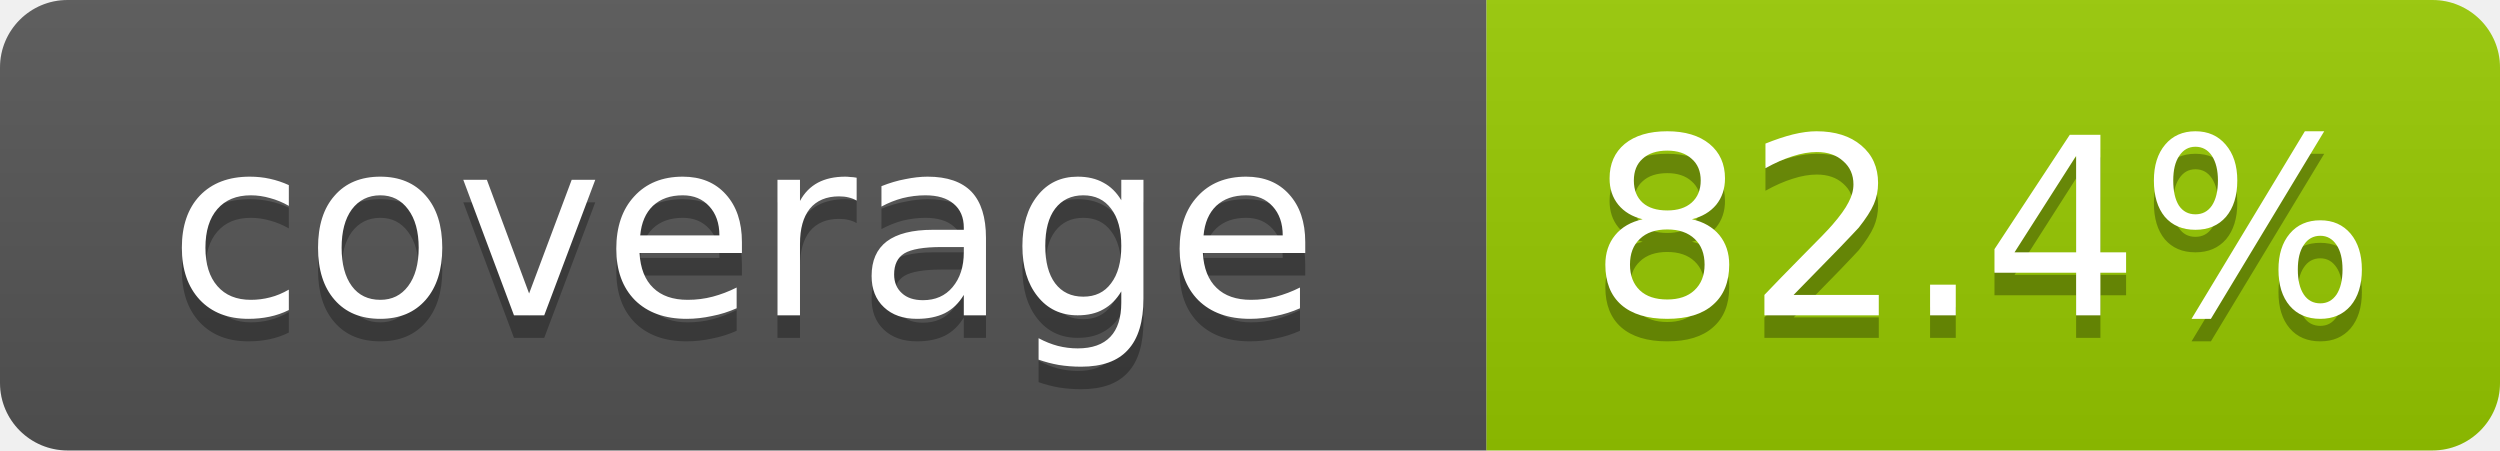
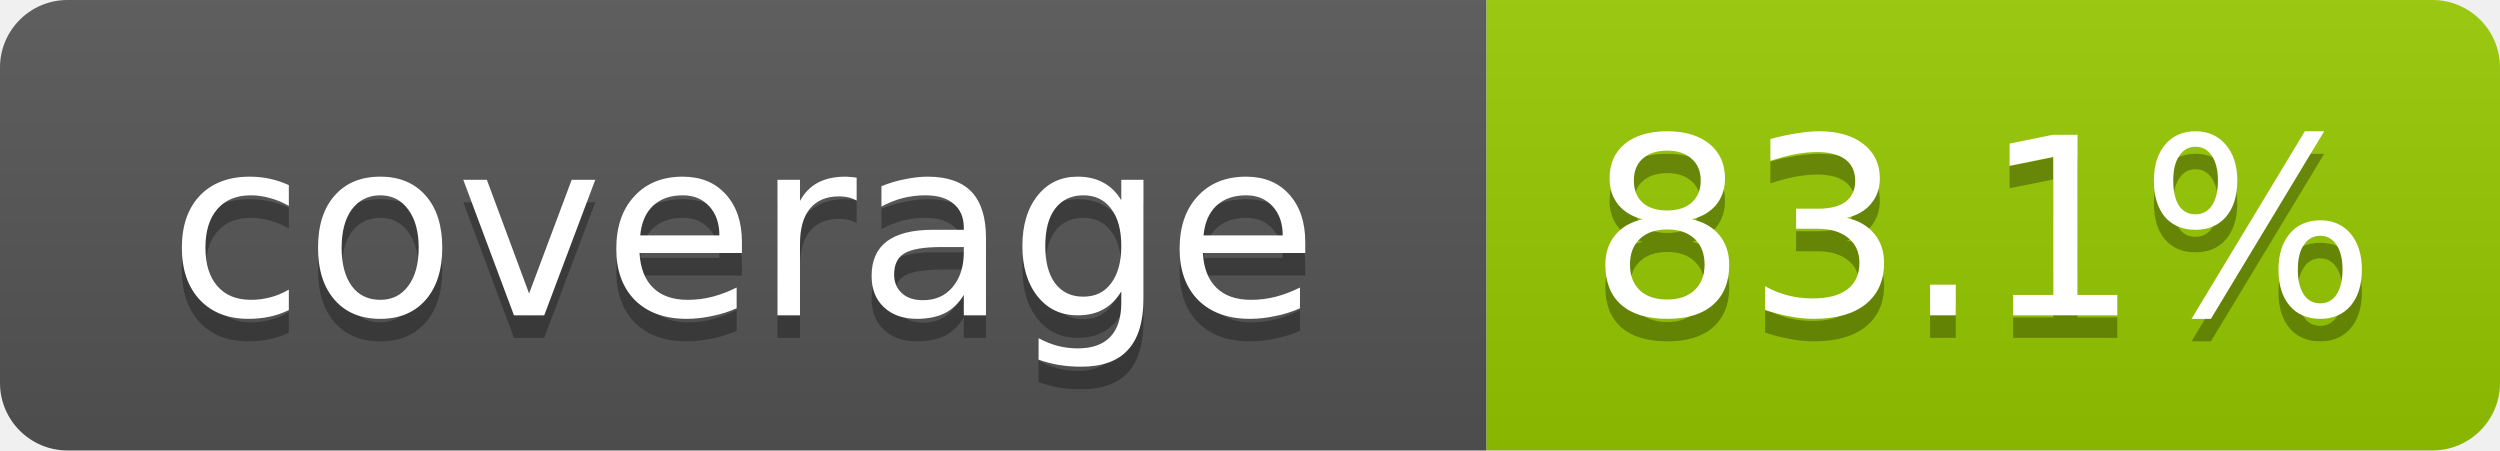
- <svg xmlns="http://www.w3.org/2000/svg" width="111" height="20" role="img" aria-label="coverage: 82.4%">
+ <svg xmlns="http://www.w3.org/2000/svg" width="111" height="20" role="img" aria-label="coverage: 83.1%">
  <linearGradient id="s" x2="0" y2="100%">
    <stop offset="0" stop-color="#bbb" stop-opacity=".1" />
    <stop offset="1" stop-opacity=".1" />
  </linearGradient>
  <clipPath id="r">
    <rect width="111" height="20" rx="3" fill="#fff" />
  </clipPath>
  <g clip-path="url(#r)">
    <rect width="66" height="20" fill="#555" />
    <rect x="66" width="45" height="20" fill="#97ca00" />
    <rect width="111" height="20" fill="url(#s)" />
  </g>
  <g fill="#fff" text-anchor="middle" font-family="Verdana,Geneva,DejaVu Sans,sans-serif" font-size="11">
    <text x="33" y="15" fill="#010101" fill-opacity=".3">coverage</text>
    <text x="33" y="14">coverage</text>
-     <text x="88" y="15" fill="#010101" fill-opacity=".3">82.4%</text>
-     <text x="88" y="14">82.4%</text>
+     <text x="88" y="15" fill="#010101" fill-opacity=".3">83.1%</text>
+     <text x="88" y="14">83.1%</text>
  </g>
</svg>
